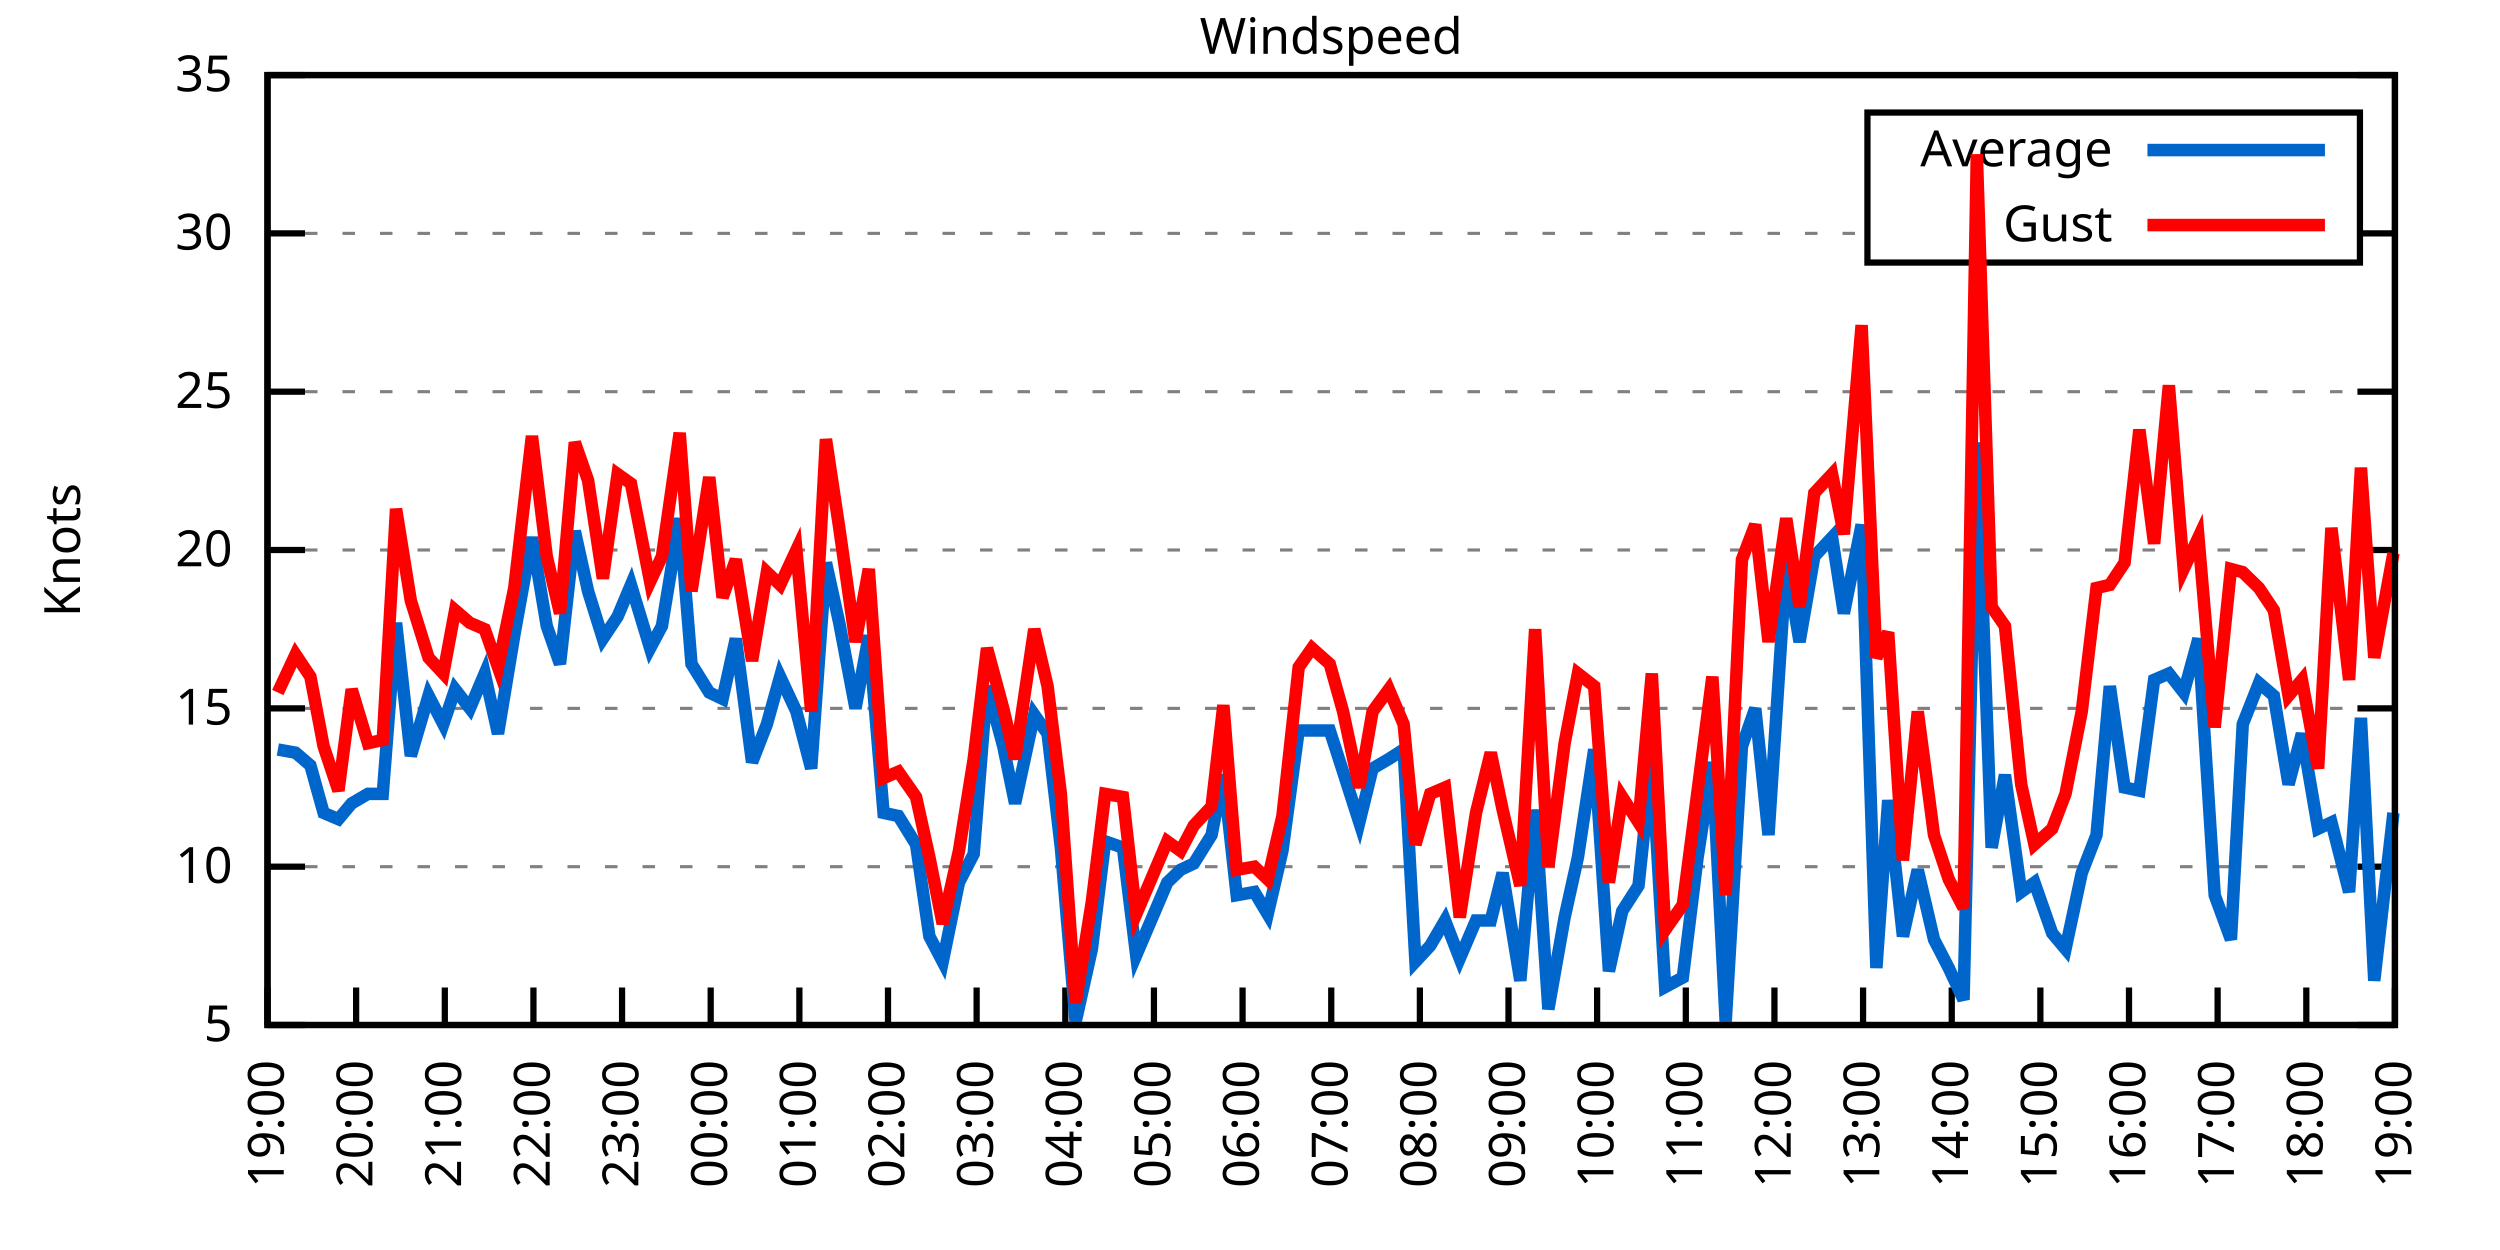
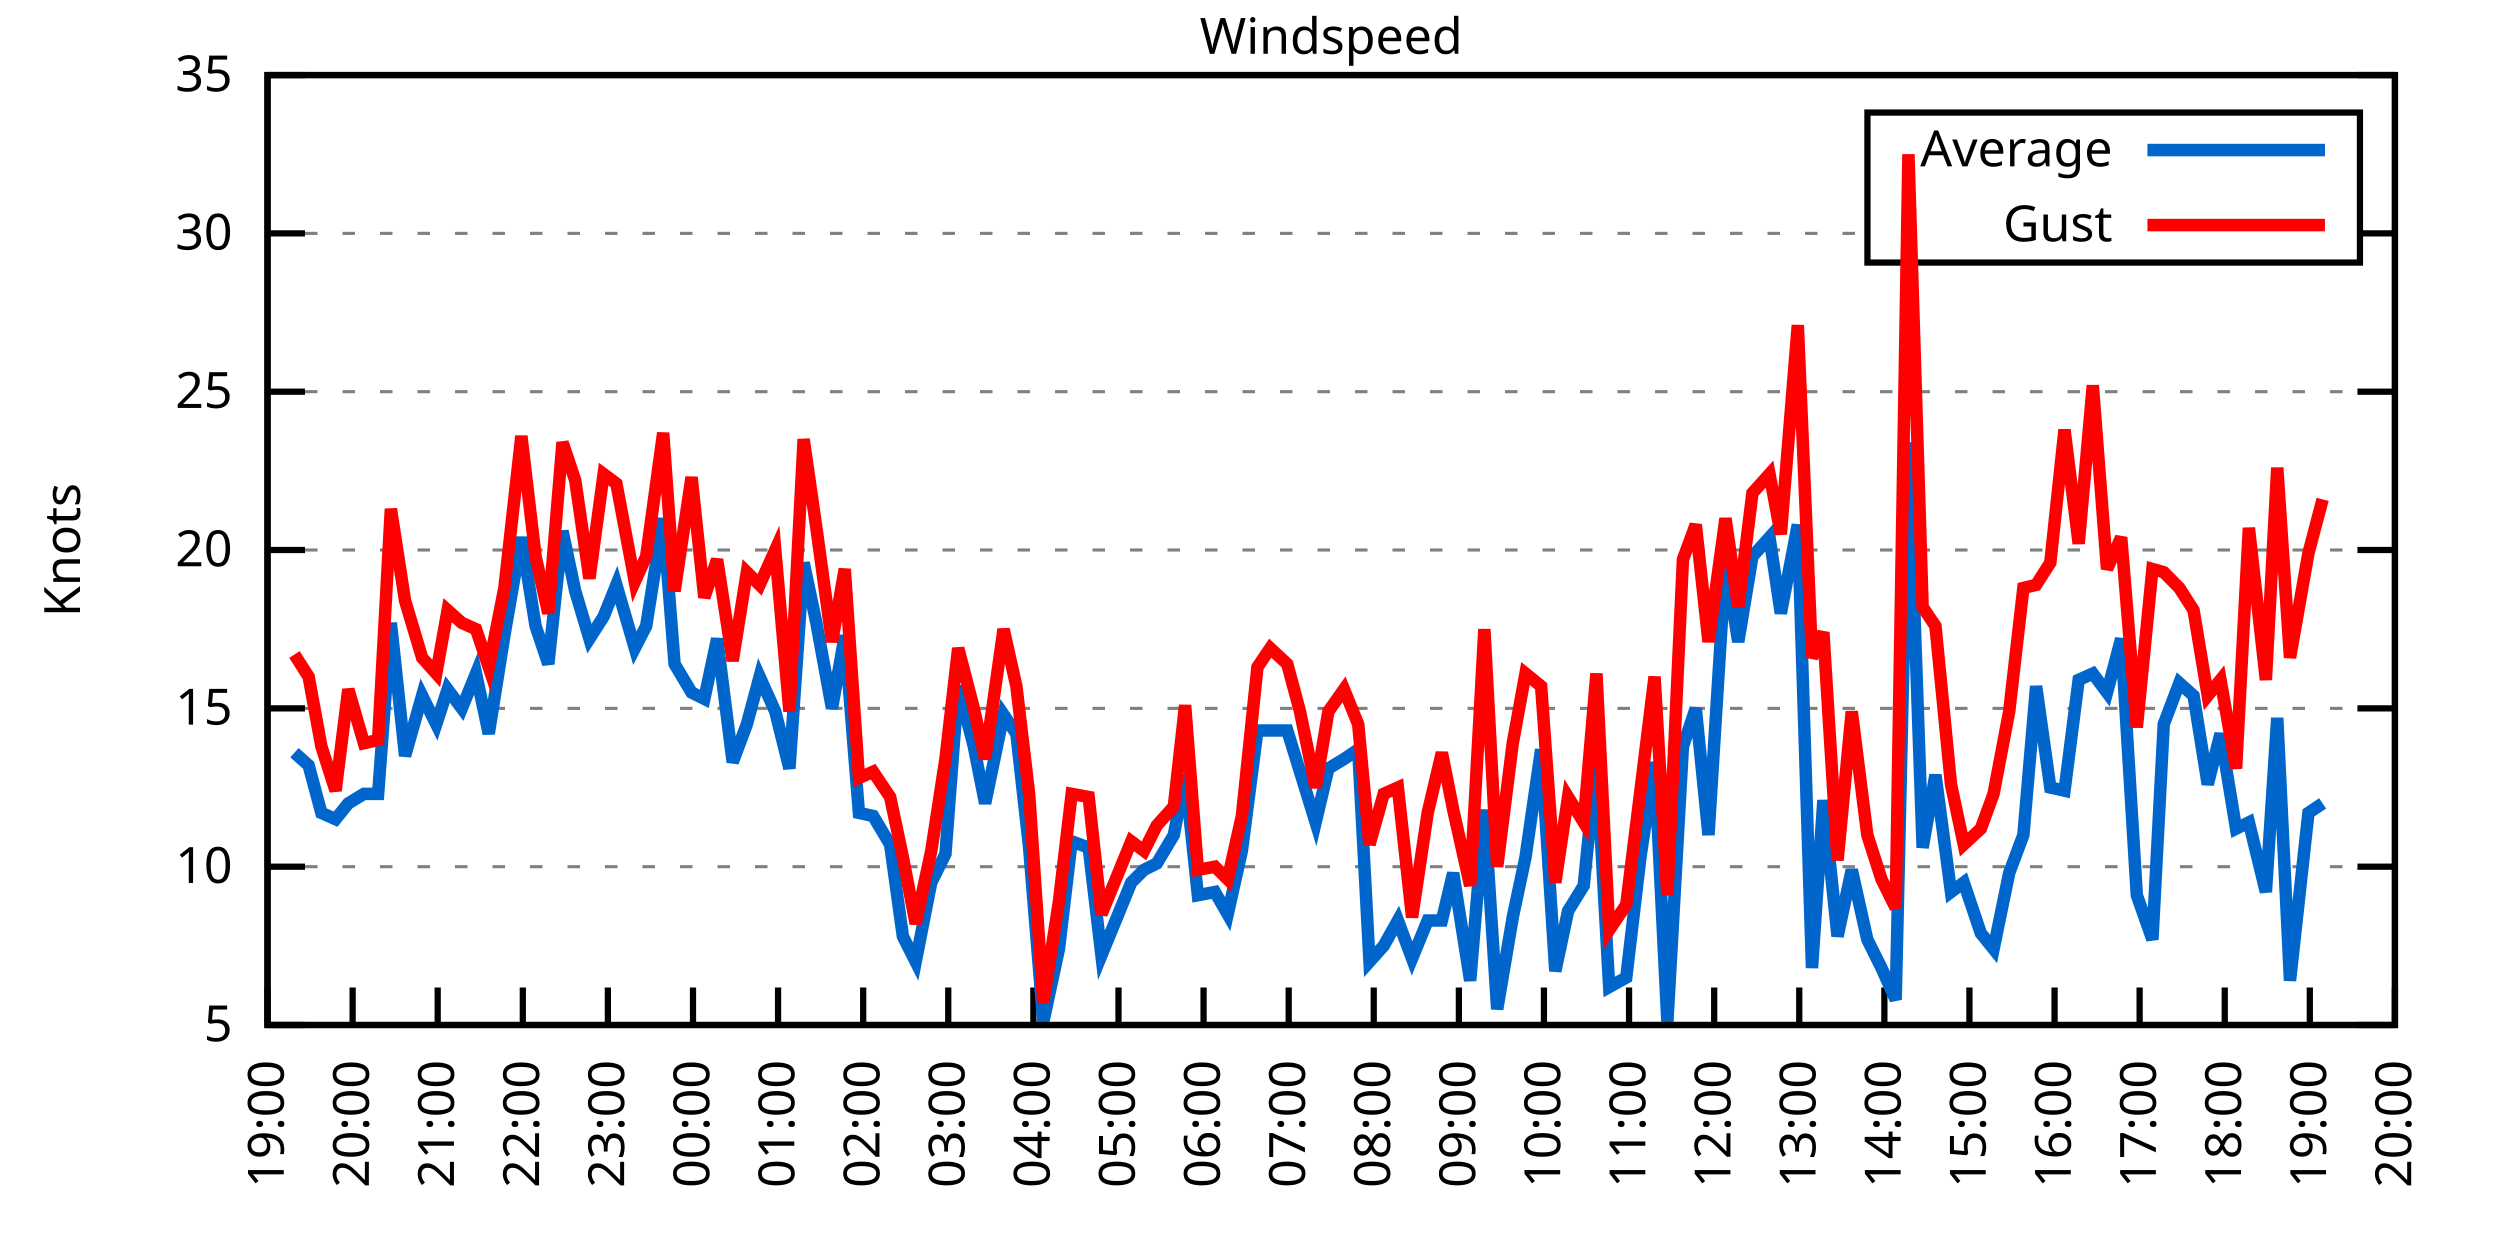
<svg xmlns="http://www.w3.org/2000/svg" xmlns:xlink="http://www.w3.org/1999/xlink" width="400" height="200" viewBox="0 0 400 200">
  <g id="gnuplot_canvas">
    <rect x="0" y="0" width="400" height="200" fill="none" />
    <defs>
      <circle id="gpDot" r="0.5" stroke-width="0.5" stroke="currentColor" />
      <path id="gpPt0" stroke-width="0.333" stroke="currentColor" d="M-1,0 h2 M0,-1 v2" />
      <path id="gpPt1" stroke-width="0.333" stroke="currentColor" d="M-1,-1 L1,1 M1,-1 L-1,1" />
      <path id="gpPt2" stroke-width="0.333" stroke="currentColor" d="M-1,0 L1,0 M0,-1 L0,1 M-1,-1 L1,1 M-1,1 L1,-1" />
      <rect id="gpPt3" stroke-width="0.333" stroke="currentColor" x="-1" y="-1" width="2" height="2" />
      <rect id="gpPt4" stroke-width="0.333" stroke="currentColor" fill="currentColor" x="-1" y="-1" width="2" height="2" />
      <circle id="gpPt5" stroke-width="0.333" stroke="currentColor" cx="0" cy="0" r="1" />
      <use xlink:href="#gpPt5" id="gpPt6" fill="currentColor" stroke="none" />
      <path id="gpPt7" stroke-width="0.333" stroke="currentColor" d="M0,-1.33 L-1.33,0.67 L1.33,0.67 z" />
      <use xlink:href="#gpPt7" id="gpPt8" fill="currentColor" stroke="none" />
      <use xlink:href="#gpPt7" id="gpPt9" stroke="currentColor" transform="rotate(180)" />
      <use xlink:href="#gpPt9" id="gpPt10" fill="currentColor" stroke="none" />
      <use xlink:href="#gpPt3" id="gpPt11" stroke="currentColor" transform="rotate(45)" />
      <use xlink:href="#gpPt11" id="gpPt12" fill="currentColor" stroke="none" />
      <path id="gpPt13" stroke-width="0.333" stroke="currentColor" d="M0,1.330 L1.265,0.411 L0.782,-1.067 L-0.782,-1.076 L-1.265,0.411 z" />
      <use xlink:href="#gpPt13" id="gpPt14" fill="currentColor" stroke="none" />
      <filter id="textbox" filterUnits="objectBoundingBox" x="0" y="0" height="1" width="1">
        <feFlood flood-color="white" flood-opacity="1" result="bgnd" />
        <feComposite in="SourceGraphic" in2="bgnd" operator="atop" />
      </filter>
      <filter id="greybox" filterUnits="objectBoundingBox" x="0" y="0" height="1" width="1">
        <feFlood flood-color="lightgrey" flood-opacity="1" result="grey" />
        <feComposite in="SourceGraphic" in2="grey" operator="atop" />
      </filter>
    </defs>
    <g fill="none" color="white" stroke="currentColor" stroke-width="1.00" stroke-linecap="butt" stroke-linejoin="miter">
</g>
    <g fill="none" color="black" stroke="currentColor" stroke-width="1.00" stroke-linecap="butt" stroke-linejoin="miter">
      <g stroke="none" shape-rendering="crispEdges">
        <polygon fill="rgb(255, 255, 255)" points="42.80,164.00 383.18,164.00 383.18,12.02 42.80,12.02 " />
      </g>
    </g>
    <g fill="none" color="black" stroke="currentColor" stroke-width="1.00" stroke-linecap="butt" stroke-linejoin="miter">
</g>
    <g fill="none" color="black" stroke="black" stroke-width="0.50" stroke-linecap="butt" stroke-linejoin="miter">
</g>
    <g fill="none" color="gray" stroke="currentColor" stroke-width="0.50" stroke-linecap="butt" stroke-linejoin="miter">
      <path stroke="gray" stroke-dasharray="2,4" class="gridline" d="M42.80,164.00 L383.19,164.00  " />
    </g>
    <g fill="none" color="gray" stroke="gray" stroke-width="1.00" stroke-linecap="butt" stroke-linejoin="miter">
</g>
    <g fill="none" color="black" stroke="currentColor" stroke-width="1.00" stroke-linecap="butt" stroke-linejoin="miter">
      <path stroke="black" d="M42.80,164.00 L48.80,164.00 M383.19,164.00 L377.19,164.00  " />
      <g transform="translate(37.20,166.60)" stroke="none" fill="black" font-family="Sans" font-size="8.00" text-anchor="end">
        <text>
          <tspan font-family="Sans"> 5</tspan>
        </text>
      </g>
    </g>
    <g fill="none" color="black" stroke="currentColor" stroke-width="1.00" stroke-linecap="butt" stroke-linejoin="miter">
</g>
    <g fill="none" color="black" stroke="black" stroke-width="0.50" stroke-linecap="butt" stroke-linejoin="miter">
</g>
    <g fill="none" color="gray" stroke="currentColor" stroke-width="0.50" stroke-linecap="butt" stroke-linejoin="miter">
      <path stroke="gray" stroke-dasharray="2,4" class="gridline" d="M42.80,138.67 L383.19,138.67  " />
    </g>
    <g fill="none" color="gray" stroke="gray" stroke-width="1.00" stroke-linecap="butt" stroke-linejoin="miter">
</g>
    <g fill="none" color="black" stroke="currentColor" stroke-width="1.00" stroke-linecap="butt" stroke-linejoin="miter">
      <path stroke="black" d="M42.80,138.67 L48.80,138.67 M383.19,138.67 L377.19,138.67  " />
      <g transform="translate(37.20,141.27)" stroke="none" fill="black" font-family="Sans" font-size="8.00" text-anchor="end">
        <text>
          <tspan font-family="Sans"> 10</tspan>
        </text>
      </g>
    </g>
    <g fill="none" color="black" stroke="currentColor" stroke-width="1.00" stroke-linecap="butt" stroke-linejoin="miter">
</g>
    <g fill="none" color="black" stroke="black" stroke-width="0.50" stroke-linecap="butt" stroke-linejoin="miter">
</g>
    <g fill="none" color="gray" stroke="currentColor" stroke-width="0.50" stroke-linecap="butt" stroke-linejoin="miter">
      <path stroke="gray" stroke-dasharray="2,4" class="gridline" d="M42.80,113.34 L383.19,113.34  " />
    </g>
    <g fill="none" color="gray" stroke="gray" stroke-width="1.00" stroke-linecap="butt" stroke-linejoin="miter">
</g>
    <g fill="none" color="black" stroke="currentColor" stroke-width="1.00" stroke-linecap="butt" stroke-linejoin="miter">
      <path stroke="black" d="M42.80,113.34 L48.80,113.34 M383.19,113.34 L377.19,113.34  " />
      <g transform="translate(37.20,115.94)" stroke="none" fill="black" font-family="Sans" font-size="8.00" text-anchor="end">
        <text>
          <tspan font-family="Sans"> 15</tspan>
        </text>
      </g>
    </g>
    <g fill="none" color="black" stroke="currentColor" stroke-width="1.00" stroke-linecap="butt" stroke-linejoin="miter">
</g>
    <g fill="none" color="black" stroke="black" stroke-width="0.50" stroke-linecap="butt" stroke-linejoin="miter">
</g>
    <g fill="none" color="gray" stroke="currentColor" stroke-width="0.50" stroke-linecap="butt" stroke-linejoin="miter">
      <path stroke="gray" stroke-dasharray="2,4" class="gridline" d="M42.80,88.00 L383.19,88.00  " />
    </g>
    <g fill="none" color="gray" stroke="gray" stroke-width="1.00" stroke-linecap="butt" stroke-linejoin="miter">
</g>
    <g fill="none" color="black" stroke="currentColor" stroke-width="1.00" stroke-linecap="butt" stroke-linejoin="miter">
      <path stroke="black" d="M42.80,88.00 L48.80,88.00 M383.19,88.00 L377.19,88.00  " />
      <g transform="translate(37.20,90.60)" stroke="none" fill="black" font-family="Sans" font-size="8.00" text-anchor="end">
        <text>
          <tspan font-family="Sans"> 20</tspan>
        </text>
      </g>
    </g>
    <g fill="none" color="black" stroke="currentColor" stroke-width="1.00" stroke-linecap="butt" stroke-linejoin="miter">
</g>
    <g fill="none" color="black" stroke="black" stroke-width="0.50" stroke-linecap="butt" stroke-linejoin="miter">
</g>
    <g fill="none" color="gray" stroke="currentColor" stroke-width="0.50" stroke-linecap="butt" stroke-linejoin="miter">
      <path stroke="gray" stroke-dasharray="2,4" class="gridline" d="M42.80,62.67 L383.19,62.67  " />
    </g>
    <g fill="none" color="gray" stroke="gray" stroke-width="1.00" stroke-linecap="butt" stroke-linejoin="miter">
</g>
    <g fill="none" color="black" stroke="currentColor" stroke-width="1.00" stroke-linecap="butt" stroke-linejoin="miter">
      <path stroke="black" d="M42.80,62.67 L48.80,62.67 M383.19,62.67 L377.19,62.67  " />
      <g transform="translate(37.20,65.27)" stroke="none" fill="black" font-family="Sans" font-size="8.00" text-anchor="end">
        <text>
          <tspan font-family="Sans"> 25</tspan>
        </text>
      </g>
    </g>
    <g fill="none" color="black" stroke="currentColor" stroke-width="1.00" stroke-linecap="butt" stroke-linejoin="miter">
</g>
    <g fill="none" color="black" stroke="black" stroke-width="0.50" stroke-linecap="butt" stroke-linejoin="miter">
</g>
    <g fill="none" color="gray" stroke="currentColor" stroke-width="0.50" stroke-linecap="butt" stroke-linejoin="miter">
      <path stroke="gray" stroke-dasharray="2,4" class="gridline" d="M42.80,37.34 L298.79,37.34 M377.59,37.34 L383.19,37.34  " />
    </g>
    <g fill="none" color="gray" stroke="gray" stroke-width="1.00" stroke-linecap="butt" stroke-linejoin="miter">
</g>
    <g fill="none" color="black" stroke="currentColor" stroke-width="1.00" stroke-linecap="butt" stroke-linejoin="miter">
      <path stroke="black" d="M42.80,37.34 L48.80,37.34 M383.19,37.34 L377.19,37.34  " />
      <g transform="translate(37.20,39.94)" stroke="none" fill="black" font-family="Sans" font-size="8.00" text-anchor="end">
        <text>
          <tspan font-family="Sans"> 30</tspan>
        </text>
      </g>
    </g>
    <g fill="none" color="black" stroke="currentColor" stroke-width="1.00" stroke-linecap="butt" stroke-linejoin="miter">
</g>
    <g fill="none" color="black" stroke="black" stroke-width="0.50" stroke-linecap="butt" stroke-linejoin="miter">
</g>
    <g fill="none" color="gray" stroke="currentColor" stroke-width="0.50" stroke-linecap="butt" stroke-linejoin="miter">
      <path stroke="gray" stroke-dasharray="2,4" class="gridline" d="M42.80,12.01 L383.19,12.01  " />
    </g>
    <g fill="none" color="gray" stroke="gray" stroke-width="1.00" stroke-linecap="butt" stroke-linejoin="miter">
</g>
    <g fill="none" color="black" stroke="currentColor" stroke-width="1.00" stroke-linecap="butt" stroke-linejoin="miter">
      <path stroke="black" d="M42.80,12.01 L48.80,12.01 M383.19,12.01 L377.19,12.01  " />
      <g transform="translate(37.20,14.61)" stroke="none" fill="black" font-family="Sans" font-size="8.00" text-anchor="end">
        <text>
          <tspan font-family="Sans"> 35</tspan>
        </text>
      </g>
    </g>
    <g fill="none" color="black" stroke="currentColor" stroke-width="1.00" stroke-linecap="butt" stroke-linejoin="miter">
      <path stroke="black" d="M42.80,164.00 L42.80,158.00  " />
      <g transform="translate(45.40,169.60) rotate(270.00)" stroke="none" fill="black" font-family="Sans" font-size="8.00" text-anchor="end">
        <text>
          <tspan font-family="Sans">19:00</tspan>
        </text>
      </g>
    </g>
    <g fill="none" color="black" stroke="currentColor" stroke-width="1.00" stroke-linecap="butt" stroke-linejoin="miter">
-       <path stroke="black" d="M56.98,164.00 L56.98,158.00  " />
-       <g transform="translate(59.58,169.60) rotate(270.00)" stroke="none" fill="black" font-family="Sans" font-size="8.00" text-anchor="end">
+       <path stroke="black" d="M56.42,164.00 L56.42,158.00  " />
+       <g transform="translate(59.02,169.60) rotate(270.00)" stroke="none" fill="black" font-family="Sans" font-size="8.00" text-anchor="end">
        <text>
          <tspan font-family="Sans">20:00</tspan>
        </text>
      </g>
    </g>
    <g fill="none" color="black" stroke="currentColor" stroke-width="1.00" stroke-linecap="butt" stroke-linejoin="miter">
-       <path stroke="black" d="M71.17,164.00 L71.17,158.00  " />
-       <g transform="translate(73.77,169.60) rotate(270.00)" stroke="none" fill="black" font-family="Sans" font-size="8.00" text-anchor="end">
+       <path stroke="black" d="M70.03,164.00 L70.03,158.00  " />
+       <g transform="translate(72.63,169.60) rotate(270.00)" stroke="none" fill="black" font-family="Sans" font-size="8.00" text-anchor="end">
        <text>
          <tspan font-family="Sans">21:00</tspan>
        </text>
      </g>
    </g>
    <g fill="none" color="black" stroke="currentColor" stroke-width="1.00" stroke-linecap="butt" stroke-linejoin="miter">
-       <path stroke="black" d="M85.35,164.00 L85.35,158.00  " />
-       <g transform="translate(87.95,169.60) rotate(270.00)" stroke="none" fill="black" font-family="Sans" font-size="8.00" text-anchor="end">
+       <path stroke="black" d="M83.65,164.00 L83.65,158.00  " />
+       <g transform="translate(86.25,169.60) rotate(270.00)" stroke="none" fill="black" font-family="Sans" font-size="8.00" text-anchor="end">
        <text>
          <tspan font-family="Sans">22:00</tspan>
        </text>
      </g>
    </g>
    <g fill="none" color="black" stroke="currentColor" stroke-width="1.00" stroke-linecap="butt" stroke-linejoin="miter">
-       <path stroke="black" d="M99.53,164.00 L99.53,158.00  " />
-       <g transform="translate(102.13,169.60) rotate(270.00)" stroke="none" fill="black" font-family="Sans" font-size="8.00" text-anchor="end">
+       <path stroke="black" d="M97.26,164.00 L97.26,158.00  " />
+       <g transform="translate(99.86,169.60) rotate(270.00)" stroke="none" fill="black" font-family="Sans" font-size="8.00" text-anchor="end">
        <text>
          <tspan font-family="Sans">23:00</tspan>
        </text>
      </g>
    </g>
    <g fill="none" color="black" stroke="currentColor" stroke-width="1.00" stroke-linecap="butt" stroke-linejoin="miter">
-       <path stroke="black" d="M113.71,164.00 L113.71,158.00  " />
-       <g transform="translate(116.31,169.60) rotate(270.00)" stroke="none" fill="black" font-family="Sans" font-size="8.00" text-anchor="end">
+       <path stroke="black" d="M110.88,164.00 L110.88,158.00  " />
+       <g transform="translate(113.48,169.60) rotate(270.00)" stroke="none" fill="black" font-family="Sans" font-size="8.00" text-anchor="end">
        <text>
          <tspan font-family="Sans">00:00</tspan>
        </text>
      </g>
    </g>
    <g fill="none" color="black" stroke="currentColor" stroke-width="1.00" stroke-linecap="butt" stroke-linejoin="miter">
-       <path stroke="black" d="M127.90,164.00 L127.90,158.00  " />
-       <g transform="translate(130.50,169.60) rotate(270.00)" stroke="none" fill="black" font-family="Sans" font-size="8.00" text-anchor="end">
+       <path stroke="black" d="M124.49,164.00 L124.49,158.00  " />
+       <g transform="translate(127.09,169.60) rotate(270.00)" stroke="none" fill="black" font-family="Sans" font-size="8.00" text-anchor="end">
        <text>
          <tspan font-family="Sans">01:00</tspan>
        </text>
      </g>
    </g>
    <g fill="none" color="black" stroke="currentColor" stroke-width="1.00" stroke-linecap="butt" stroke-linejoin="miter">
-       <path stroke="black" d="M142.08,164.00 L142.08,158.00  " />
-       <g transform="translate(144.68,169.60) rotate(270.00)" stroke="none" fill="black" font-family="Sans" font-size="8.00" text-anchor="end">
+       <path stroke="black" d="M138.11,164.00 L138.11,158.00  " />
+       <g transform="translate(140.71,169.60) rotate(270.00)" stroke="none" fill="black" font-family="Sans" font-size="8.00" text-anchor="end">
        <text>
          <tspan font-family="Sans">02:00</tspan>
        </text>
      </g>
    </g>
    <g fill="none" color="black" stroke="currentColor" stroke-width="1.00" stroke-linecap="butt" stroke-linejoin="miter">
-       <path stroke="black" d="M156.26,164.00 L156.26,158.00  " />
-       <g transform="translate(158.86,169.60) rotate(270.00)" stroke="none" fill="black" font-family="Sans" font-size="8.00" text-anchor="end">
+       <path stroke="black" d="M151.72,164.00 L151.72,158.00  " />
+       <g transform="translate(154.32,169.60) rotate(270.00)" stroke="none" fill="black" font-family="Sans" font-size="8.00" text-anchor="end">
        <text>
          <tspan font-family="Sans">03:00</tspan>
        </text>
      </g>
    </g>
    <g fill="none" color="black" stroke="currentColor" stroke-width="1.00" stroke-linecap="butt" stroke-linejoin="miter">
-       <path stroke="black" d="M170.45,164.00 L170.45,158.00  " />
-       <g transform="translate(173.05,169.60) rotate(270.00)" stroke="none" fill="black" font-family="Sans" font-size="8.00" text-anchor="end">
+       <path stroke="black" d="M165.34,164.00 L165.34,158.00  " />
+       <g transform="translate(167.94,169.60) rotate(270.00)" stroke="none" fill="black" font-family="Sans" font-size="8.00" text-anchor="end">
        <text>
          <tspan font-family="Sans">04:00</tspan>
        </text>
      </g>
    </g>
    <g fill="none" color="black" stroke="currentColor" stroke-width="1.00" stroke-linecap="butt" stroke-linejoin="miter">
-       <path stroke="black" d="M184.63,164.00 L184.63,158.00  " />
-       <g transform="translate(187.23,169.60) rotate(270.00)" stroke="none" fill="black" font-family="Sans" font-size="8.00" text-anchor="end">
+       <path stroke="black" d="M178.96,164.00 L178.96,158.00  " />
+       <g transform="translate(181.56,169.60) rotate(270.00)" stroke="none" fill="black" font-family="Sans" font-size="8.00" text-anchor="end">
        <text>
          <tspan font-family="Sans">05:00</tspan>
        </text>
      </g>
    </g>
    <g fill="none" color="black" stroke="currentColor" stroke-width="1.00" stroke-linecap="butt" stroke-linejoin="miter">
-       <path stroke="black" d="M198.81,164.00 L198.81,158.00  " />
-       <g transform="translate(201.41,169.60) rotate(270.00)" stroke="none" fill="black" font-family="Sans" font-size="8.00" text-anchor="end">
+       <path stroke="black" d="M192.57,164.00 L192.57,158.00  " />
+       <g transform="translate(195.17,169.60) rotate(270.00)" stroke="none" fill="black" font-family="Sans" font-size="8.00" text-anchor="end">
        <text>
          <tspan font-family="Sans">06:00</tspan>
        </text>
      </g>
    </g>
    <g fill="none" color="black" stroke="currentColor" stroke-width="1.00" stroke-linecap="butt" stroke-linejoin="miter">
-       <path stroke="black" d="M213.00,164.00 L213.00,158.00  " />
-       <g transform="translate(215.60,169.60) rotate(270.00)" stroke="none" fill="black" font-family="Sans" font-size="8.00" text-anchor="end">
+       <path stroke="black" d="M206.19,164.00 L206.19,158.00  " />
+       <g transform="translate(208.79,169.60) rotate(270.00)" stroke="none" fill="black" font-family="Sans" font-size="8.00" text-anchor="end">
        <text>
          <tspan font-family="Sans">07:00</tspan>
        </text>
      </g>
    </g>
    <g fill="none" color="black" stroke="currentColor" stroke-width="1.00" stroke-linecap="butt" stroke-linejoin="miter">
-       <path stroke="black" d="M227.18,164.00 L227.18,158.00  " />
-       <g transform="translate(229.78,169.60) rotate(270.00)" stroke="none" fill="black" font-family="Sans" font-size="8.00" text-anchor="end">
+       <path stroke="black" d="M219.80,164.00 L219.80,158.00  " />
+       <g transform="translate(222.40,169.60) rotate(270.00)" stroke="none" fill="black" font-family="Sans" font-size="8.00" text-anchor="end">
        <text>
          <tspan font-family="Sans">08:00</tspan>
        </text>
      </g>
    </g>
    <g fill="none" color="black" stroke="currentColor" stroke-width="1.00" stroke-linecap="butt" stroke-linejoin="miter">
-       <path stroke="black" d="M241.36,164.00 L241.36,158.00  " />
-       <g transform="translate(243.96,169.60) rotate(270.00)" stroke="none" fill="black" font-family="Sans" font-size="8.00" text-anchor="end">
+       <path stroke="black" d="M233.42,164.00 L233.42,158.00  " />
+       <g transform="translate(236.02,169.60) rotate(270.00)" stroke="none" fill="black" font-family="Sans" font-size="8.00" text-anchor="end">
        <text>
          <tspan font-family="Sans">09:00</tspan>
        </text>
      </g>
    </g>
    <g fill="none" color="black" stroke="currentColor" stroke-width="1.00" stroke-linecap="butt" stroke-linejoin="miter">
-       <path stroke="black" d="M255.54,164.00 L255.54,158.00  " />
-       <g transform="translate(258.14,169.60) rotate(270.00)" stroke="none" fill="black" font-family="Sans" font-size="8.00" text-anchor="end">
+       <path stroke="black" d="M247.03,164.00 L247.03,158.00  " />
+       <g transform="translate(249.63,169.60) rotate(270.00)" stroke="none" fill="black" font-family="Sans" font-size="8.00" text-anchor="end">
        <text>
          <tspan font-family="Sans">10:00</tspan>
        </text>
      </g>
    </g>
    <g fill="none" color="black" stroke="currentColor" stroke-width="1.00" stroke-linecap="butt" stroke-linejoin="miter">
-       <path stroke="black" d="M269.73,164.00 L269.73,158.00  " />
-       <g transform="translate(272.33,169.60) rotate(270.00)" stroke="none" fill="black" font-family="Sans" font-size="8.00" text-anchor="end">
+       <path stroke="black" d="M260.65,164.00 L260.65,158.00  " />
+       <g transform="translate(263.25,169.60) rotate(270.00)" stroke="none" fill="black" font-family="Sans" font-size="8.00" text-anchor="end">
        <text>
          <tspan font-family="Sans">11:00</tspan>
        </text>
      </g>
    </g>
    <g fill="none" color="black" stroke="currentColor" stroke-width="1.00" stroke-linecap="butt" stroke-linejoin="miter">
-       <path stroke="black" d="M283.91,164.00 L283.91,158.00  " />
-       <g transform="translate(286.51,169.60) rotate(270.00)" stroke="none" fill="black" font-family="Sans" font-size="8.00" text-anchor="end">
+       <path stroke="black" d="M274.27,164.00 L274.27,158.00  " />
+       <g transform="translate(276.87,169.60) rotate(270.00)" stroke="none" fill="black" font-family="Sans" font-size="8.00" text-anchor="end">
        <text>
          <tspan font-family="Sans">12:00</tspan>
        </text>
      </g>
    </g>
    <g fill="none" color="black" stroke="currentColor" stroke-width="1.00" stroke-linecap="butt" stroke-linejoin="miter">
-       <path stroke="black" d="M298.09,164.00 L298.09,158.00  " />
-       <g transform="translate(300.69,169.60) rotate(270.00)" stroke="none" fill="black" font-family="Sans" font-size="8.00" text-anchor="end">
+       <path stroke="black" d="M287.88,164.00 L287.88,158.00  " />
+       <g transform="translate(290.48,169.60) rotate(270.00)" stroke="none" fill="black" font-family="Sans" font-size="8.00" text-anchor="end">
        <text>
          <tspan font-family="Sans">13:00</tspan>
        </text>
      </g>
    </g>
    <g fill="none" color="black" stroke="currentColor" stroke-width="1.00" stroke-linecap="butt" stroke-linejoin="miter">
-       <path stroke="black" d="M312.28,164.00 L312.28,158.00  " />
-       <g transform="translate(314.88,169.60) rotate(270.00)" stroke="none" fill="black" font-family="Sans" font-size="8.00" text-anchor="end">
+       <path stroke="black" d="M301.50,164.00 L301.50,158.00  " />
+       <g transform="translate(304.10,169.60) rotate(270.00)" stroke="none" fill="black" font-family="Sans" font-size="8.00" text-anchor="end">
        <text>
          <tspan font-family="Sans">14:00</tspan>
        </text>
      </g>
    </g>
    <g fill="none" color="black" stroke="currentColor" stroke-width="1.00" stroke-linecap="butt" stroke-linejoin="miter">
-       <path stroke="black" d="M326.46,164.00 L326.46,158.00  " />
-       <g transform="translate(329.06,169.60) rotate(270.00)" stroke="none" fill="black" font-family="Sans" font-size="8.00" text-anchor="end">
+       <path stroke="black" d="M315.11,164.00 L315.11,158.00  " />
+       <g transform="translate(317.71,169.60) rotate(270.00)" stroke="none" fill="black" font-family="Sans" font-size="8.00" text-anchor="end">
        <text>
          <tspan font-family="Sans">15:00</tspan>
        </text>
      </g>
    </g>
    <g fill="none" color="black" stroke="currentColor" stroke-width="1.00" stroke-linecap="butt" stroke-linejoin="miter">
-       <path stroke="black" d="M340.64,164.00 L340.64,158.00  " />
-       <g transform="translate(343.24,169.60) rotate(270.00)" stroke="none" fill="black" font-family="Sans" font-size="8.00" text-anchor="end">
+       <path stroke="black" d="M328.73,164.00 L328.73,158.00  " />
+       <g transform="translate(331.33,169.60) rotate(270.00)" stroke="none" fill="black" font-family="Sans" font-size="8.00" text-anchor="end">
        <text>
          <tspan font-family="Sans">16:00</tspan>
        </text>
      </g>
    </g>
    <g fill="none" color="black" stroke="currentColor" stroke-width="1.00" stroke-linecap="butt" stroke-linejoin="miter">
-       <path stroke="black" d="M354.82,164.00 L354.82,158.00  " />
-       <g transform="translate(357.42,169.60) rotate(270.00)" stroke="none" fill="black" font-family="Sans" font-size="8.00" text-anchor="end">
+       <path stroke="black" d="M342.34,164.00 L342.34,158.00  " />
+       <g transform="translate(344.94,169.60) rotate(270.00)" stroke="none" fill="black" font-family="Sans" font-size="8.00" text-anchor="end">
        <text>
          <tspan font-family="Sans">17:00</tspan>
        </text>
      </g>
    </g>
    <g fill="none" color="black" stroke="currentColor" stroke-width="1.00" stroke-linecap="butt" stroke-linejoin="miter">
-       <path stroke="black" d="M369.01,164.00 L369.01,158.00  " />
-       <g transform="translate(371.61,169.60) rotate(270.00)" stroke="none" fill="black" font-family="Sans" font-size="8.00" text-anchor="end">
+       <path stroke="black" d="M355.96,164.00 L355.96,158.00  " />
+       <g transform="translate(358.56,169.60) rotate(270.00)" stroke="none" fill="black" font-family="Sans" font-size="8.00" text-anchor="end">
        <text>
          <tspan font-family="Sans">18:00</tspan>
+         </text>
+       </g>
+     </g>
+     <g fill="none" color="black" stroke="currentColor" stroke-width="1.00" stroke-linecap="butt" stroke-linejoin="miter">
+       <path stroke="black" d="M369.57,164.00 L369.57,158.00  " />
+       <g transform="translate(372.17,169.60) rotate(270.00)" stroke="none" fill="black" font-family="Sans" font-size="8.00" text-anchor="end">
+         <text>
+           <tspan font-family="Sans">19:00</tspan>
        </text>
      </g>
    </g>
    <g fill="none" color="black" stroke="currentColor" stroke-width="1.00" stroke-linecap="butt" stroke-linejoin="miter">
      <path stroke="black" d="M383.19,164.00 L383.19,158.00  " />
      <g transform="translate(385.79,169.60) rotate(270.00)" stroke="none" fill="black" font-family="Sans" font-size="8.00" text-anchor="end">
        <text>
-           <tspan font-family="Sans">19:00</tspan>
+           <tspan font-family="Sans">20:00</tspan>
        </text>
      </g>
    </g>
    <g fill="none" color="black" stroke="currentColor" stroke-width="1.00" stroke-linecap="butt" stroke-linejoin="miter">
</g>
    <g fill="none" color="black" stroke="currentColor" stroke-width="1.00" stroke-linecap="butt" stroke-linejoin="miter">
      <path stroke="black" d="M42.80,12.01 L42.80,164.00 L383.19,164.00 L383.19,12.01 L42.80,12.01 Z  " />
    </g>
    <g fill="none" color="black" stroke="currentColor" stroke-width="1.00" stroke-linecap="butt" stroke-linejoin="miter">
</g>
    <g fill="none" color="black" stroke="currentColor" stroke-width="1.00" stroke-linecap="butt" stroke-linejoin="miter">
      <path stroke="black" d="M298.79,42.01 L298.79,18.01 L377.59,18.01 L377.59,42.01 L298.79,42.01 Z  " />
    </g>
    <g id="Windspeed_plot_1">
      <g fill="none" color="white" stroke="black" stroke-width="2.00" stroke-linecap="butt" stroke-linejoin="miter">
</g>
      <g fill="none" color="black" stroke="currentColor" stroke-width="2.00" stroke-linecap="butt" stroke-linejoin="miter">
        <g transform="translate(337.99,26.61)" stroke="none" fill="black" font-family="Sans" font-size="8.00" text-anchor="end">
          <text>
            <tspan font-family="Sans">Average</tspan>
          </text>
        </g>
      </g>
      <g fill="none" color="black" stroke="currentColor" stroke-width="2.00" stroke-linecap="butt" stroke-linejoin="miter">
-         <path stroke="rgb(  0, 102, 204)" d="M343.59,24.01 L371.99,24.01 M44.45,119.92 L47.29,120.43 L49.66,122.46 L51.78,130.06 L54.15,131.07 L56.27,128.54   L58.87,127.02 L61.24,127.02 L63.37,99.66 L65.73,120.94 L68.57,111.31 L70.93,115.87 L72.82,110.30 L75.18,113.34   L77.55,107.76 L79.68,117.39 L82.28,101.68 L85.11,85.98 L87.48,100.16 L89.60,106.24 L91.97,84.97 L94.09,94.59   L96.46,102.19 L98.82,98.64 L100.95,93.58 L104.02,103.71 L105.91,100.16 L108.75,82.94 L110.64,106.24 L113.48,110.80   L115.61,111.82 L117.73,102.19 L120.33,121.95 L122.70,115.87 L124.82,108.27 L127.42,113.84 L129.79,122.96 L132.15,90.03   L134.28,99.66 L136.88,113.34 L139.01,101.68 L141.37,130.06 L143.74,130.56 L146.57,135.12 L148.70,149.81 L150.83,153.87   L153.43,141.20 L155.79,136.64 L157.92,109.79 L160.52,119.42 L162.41,128.54 L165.48,114.35 L167.61,117.39 L169.74,135.63   L172.10,163.49 L174.70,151.84 L176.83,134.62 L179.67,135.63 L181.79,152.85 L186.76,141.20 L188.88,139.17 L191.01,138.16   L193.85,133.60 L195.74,123.98 L197.87,143.23 L200.70,142.72 L202.83,146.27 L205.19,136.14 L207.79,116.88 L209.92,116.88   L212.76,116.88 L214.89,123.47 L217.49,131.58 L219.61,122.96 L222.21,121.44 L224.58,119.92 L226.47,153.87 L228.83,151.33   L231.20,147.28 L233.56,153.36 L236.16,147.28 L238.52,147.28 L240.42,139.68 L243.25,156.91 L245.62,129.55 L247.74,161.47   L250.34,146.77 L252.47,137.15 L255.07,119.92 L257.43,155.39 L259.56,145.76 L262.16,141.71 L264.29,121.44 L266.42,157.92   L269.25,156.40 L271.62,137.15 L273.98,121.95 L276.11,163.49 L278.71,119.42 L280.84,113.34 L282.96,133.60 L285.80,90.03   L287.93,102.70 L290.29,89.02 L293.13,85.98 L295.02,98.14 L297.86,83.95 L300.22,154.88 L302.11,128.03 L304.47,149.81   L306.84,139.17 L309.44,150.32 L311.80,154.88 L314.17,159.95 L316.29,70.78 L318.66,135.63 L320.79,123.98 L323.39,142.72   L325.51,141.20 L328.35,149.31 L330.48,151.84 L333.08,139.68 L335.44,133.60 L337.57,109.79 L339.93,126.00 L342.30,126.51   L344.66,108.78 L347.02,107.76 L349.39,110.80 L351.75,102.19 L354.35,143.23 L356.95,150.32 L358.84,115.87 L361.44,109.28   L363.81,111.31 L366.17,125.50 L368.30,117.39 L370.90,132.59 L373.03,131.58 L375.86,142.72 L377.75,114.86 L379.88,156.91   L382.95,130.06  " />
+         <path stroke="rgb(  0, 102, 204)" d="M343.59,24.01 L371.99,24.01 M47.11,120.43 L49.38,122.46 L51.42,130.06 L53.69,131.07 L55.73,128.54 L58.23,127.02   L60.50,127.02 L62.54,99.66 L64.81,120.94 L67.54,111.31 L69.80,115.87 L71.62,110.30 L73.89,113.34 L76.16,107.76   L78.20,117.39 L80.70,101.68 L83.42,85.98 L85.69,100.16 L87.73,106.24 L90.00,84.97 L92.04,94.59 L94.31,102.19   L96.58,98.64 L98.62,93.58 L101.57,103.71 L103.39,100.16 L106.11,82.94 L107.93,106.24 L110.65,110.80 L112.69,111.82   L114.74,102.19 L117.23,121.95 L119.50,115.87 L121.54,108.27 L124.04,113.84 L126.31,122.96 L128.58,90.03 L130.62,99.66   L133.12,113.34 L135.16,101.68 L137.43,130.06 L139.70,130.56 L142.42,135.12 L144.46,149.81 L146.51,153.87 L149.00,141.20   L151.27,136.64 L153.31,109.79 L155.81,119.42 L157.62,128.54 L160.57,114.35 L162.62,117.39 L164.66,135.63 L166.93,163.49   L169.43,151.84 L171.47,134.62 L174.19,135.63 L176.23,152.85 L181.00,141.20 L183.04,139.17 L185.08,138.16 L187.81,133.60   L189.62,123.98 L191.66,143.23 L194.39,142.72 L196.43,146.27 L198.70,136.14 L201.19,116.88 L203.24,116.88 L205.96,116.88   L208.00,123.47 L210.50,131.58 L212.54,122.96 L215.04,121.44 L217.31,119.92 L219.12,153.87 L221.39,151.33 L223.66,147.28   L225.93,153.36 L228.43,147.28 L230.70,147.28 L232.51,139.68 L235.23,156.91 L237.50,129.55 L239.55,161.47 L242.04,146.77   L244.08,137.15 L246.58,119.92 L248.85,155.39 L250.89,145.76 L253.39,141.71 L255.43,121.44 L257.47,157.92 L260.20,156.40   L262.47,137.15 L264.73,121.95 L266.78,163.49 L269.27,119.42 L271.32,113.34 L273.36,133.60 L276.08,90.03 L278.12,102.70   L280.39,89.02 L283.12,85.98 L284.93,98.14 L287.65,83.95 L289.92,154.88 L291.74,128.03 L294.01,149.81 L296.28,139.17   L298.77,150.32 L301.04,154.88 L303.31,159.95 L305.35,70.78 L307.62,135.63 L309.67,123.98 L312.16,142.72 L314.20,141.20   L316.93,149.31 L318.97,151.84 L321.47,139.68 L323.74,133.60 L325.78,109.79 L328.05,126.00 L330.32,126.51 L332.59,108.78   L334.85,107.76 L337.12,110.80 L339.39,102.19 L341.89,143.23 L344.39,150.32 L346.20,115.87 L348.70,109.28 L350.97,111.31   L353.24,125.50 L355.28,117.39 L357.77,132.59 L359.82,131.58 L362.54,142.72 L364.36,114.86 L366.40,156.91 L369.35,130.06   L371.62,128.54  " />
      </g>
    </g>
    <g id="Windspeed_plot_2">
      <g fill="none" color="black" stroke="currentColor" stroke-width="2.00" stroke-linecap="butt" stroke-linejoin="miter">
        <g transform="translate(337.99,38.61)" stroke="none" fill="black" font-family="Sans" font-size="8.00" text-anchor="end">
          <text>
            <tspan font-family="Sans">Gust</tspan>
          </text>
        </g>
      </g>
      <g fill="none" color="black" stroke="currentColor" stroke-width="2.00" stroke-linecap="butt" stroke-linejoin="miter">
-         <path stroke="rgb(255,   0,   0)" d="M343.59,36.01 L371.99,36.01 M44.45,110.80 L47.29,104.72 L49.66,108.27 L51.78,119.42 L54.15,126.51 L56.27,110.30   L58.87,118.91 L61.24,118.40 L63.37,81.42 L65.73,96.11 L68.57,105.23 L70.93,107.76 L72.82,97.63 L75.18,99.66   L77.55,100.67 L79.68,106.75 L82.28,94.08 L85.11,69.77 L87.48,89.02 L89.60,98.14 L91.97,70.78 L94.09,76.86   L96.46,92.56 L98.82,75.85 L100.95,77.37 L104.02,93.07 L105.91,89.02 L108.75,69.26 L110.64,94.59 L113.48,76.35   L115.61,95.60 L117.73,89.52 L120.33,105.74 L122.70,91.55 L124.82,93.58 L127.42,88.00 L129.79,113.84 L132.15,70.27   L134.28,84.46 L136.88,102.70 L139.01,91.04 L141.37,124.48 L143.74,123.47 L146.57,127.52 L148.70,137.15 L150.83,147.79   L153.43,136.14 L155.79,121.44 L157.92,103.71 L160.52,113.34 L162.41,121.44 L165.48,100.67 L167.61,109.79 L169.74,127.02   L172.10,160.45 L174.70,144.24 L176.83,127.02 L179.67,127.52 L181.79,146.27 L186.76,134.62 L188.88,136.14 L191.01,132.08   L193.85,129.04 L195.74,112.83 L197.87,139.17 L200.70,138.67 L202.83,140.69 L205.19,130.56 L207.79,106.75 L209.92,103.71   L212.76,106.24 L214.89,113.84 L217.49,126.00 L219.61,113.84 L222.21,110.30 L224.58,115.87 L226.47,135.12 L228.83,127.02   L231.20,126.00 L233.56,146.77 L236.16,130.06 L238.52,120.43 L240.42,129.55 L243.25,141.71 L245.62,100.67 L247.74,138.67   L250.34,118.91 L252.47,107.76 L255.07,109.79 L257.43,141.20 L259.56,127.52 L262.16,131.58 L264.29,107.76 L266.42,148.80   L269.25,144.75 L271.62,126.51 L273.98,108.27 L276.11,143.23 L278.71,89.52 L280.84,83.95 L282.96,102.70 L285.80,82.94   L287.93,97.12 L290.29,78.89 L293.13,75.85 L295.02,85.47 L297.86,52.03 L300.22,105.23 L302.11,101.18 L304.47,137.66   L306.84,113.84 L309.44,133.60 L311.80,140.69 L314.17,145.25 L316.29,24.68 L318.66,97.12 L320.79,100.16 L323.39,125.50   L325.51,135.12 L328.35,132.59 L330.48,127.02 L333.08,113.84 L335.44,94.08 L337.57,93.58 L339.93,90.03 L342.30,68.75   L344.66,86.99 L347.02,61.66 L349.39,91.04 L351.75,85.98 L354.35,116.38 L356.95,91.04 L358.84,91.55 L361.44,94.08   L363.81,97.63 L366.17,111.31 L368.30,108.78 L370.90,122.96 L373.03,84.46 L375.86,108.78 L377.75,74.83 L379.88,105.23   L382.95,88.51  " />
+         <path stroke="rgb(255,   0,   0)" d="M343.59,36.01 L371.99,36.01 M47.11,104.72 L49.38,108.27 L51.42,119.42 L53.69,126.51 L55.73,110.30 L58.23,118.91   L60.50,118.40 L62.54,81.42 L64.81,96.11 L67.54,105.23 L69.80,107.76 L71.62,97.63 L73.89,99.66 L76.16,100.67   L78.20,106.75 L80.70,94.08 L83.42,69.77 L85.69,89.02 L87.73,98.14 L90.00,70.78 L92.04,76.86 L94.31,92.56   L96.58,75.85 L98.62,77.37 L101.57,93.07 L103.39,89.02 L106.11,69.26 L107.93,94.59 L110.65,76.35 L112.69,95.60   L114.74,89.52 L117.23,105.74 L119.50,91.55 L121.54,93.58 L124.04,88.00 L126.31,113.84 L128.58,70.27 L130.62,84.46   L133.12,102.70 L135.16,91.04 L137.43,124.48 L139.70,123.47 L142.42,127.52 L144.46,137.15 L146.51,147.79 L149.00,136.14   L151.27,121.44 L153.31,103.71 L155.81,113.34 L157.62,121.44 L160.57,100.67 L162.62,109.79 L164.66,127.02 L166.93,160.45   L169.43,144.24 L171.47,127.02 L174.19,127.52 L176.23,146.27 L181.00,134.62 L183.04,136.14 L185.08,132.08 L187.81,129.04   L189.62,112.83 L191.66,139.17 L194.39,138.67 L196.43,140.69 L198.70,130.56 L201.19,106.75 L203.24,103.71 L205.96,106.24   L208.00,113.84 L210.50,126.00 L212.54,113.84 L215.04,110.30 L217.31,115.87 L219.12,135.12 L221.39,127.02 L223.66,126.00   L225.93,146.77 L228.43,130.06 L230.70,120.43 L232.51,129.55 L235.23,141.71 L237.50,100.67 L239.55,138.67 L242.04,118.91   L244.08,107.76 L246.58,109.79 L248.85,141.20 L250.89,127.52 L253.39,131.58 L255.43,107.76 L257.47,148.80 L260.20,144.75   L262.47,126.51 L264.73,108.27 L266.78,143.23 L269.27,89.52 L271.32,83.95 L273.36,102.70 L276.08,82.94 L278.12,97.12   L280.39,78.89 L283.12,75.85 L284.93,85.47 L287.65,52.03 L289.92,105.23 L291.74,101.18 L294.01,137.66 L296.28,113.84   L298.77,133.60 L301.04,140.69 L303.31,145.25 L305.35,24.68 L307.62,97.12 L309.67,100.16 L312.16,125.50 L314.20,135.12   L316.93,132.59 L318.97,127.02 L321.47,113.84 L323.74,94.08 L325.78,93.58 L328.05,90.03 L330.32,68.75 L332.59,86.99   L334.85,61.66 L337.12,91.04 L339.39,85.98 L341.89,116.38 L344.39,91.04 L346.20,91.55 L348.70,94.08 L350.97,97.63   L353.24,111.31 L355.28,108.78 L357.77,122.96 L359.82,84.46 L362.54,108.78 L364.36,74.83 L366.40,105.23 L369.35,88.51   L371.62,79.90  " />
      </g>
    </g>
    <g fill="none" color="black" stroke="currentColor" stroke-width="2.00" stroke-linecap="butt" stroke-linejoin="miter">
</g>
    <g fill="none" color="black" stroke="black" stroke-width="1.00" stroke-linecap="butt" stroke-linejoin="miter">
</g>
    <g fill="none" color="black" stroke="currentColor" stroke-width="1.00" stroke-linecap="butt" stroke-linejoin="miter">
      <path stroke="black" d="M42.80,12.01 L42.80,164.00 L383.19,164.00 L383.19,12.01 L42.80,12.01 Z  " />
      <g transform="translate(12.80,88.01) rotate(270.00)" stroke="none" fill="black" font-family="Sans" font-size="8.00" text-anchor="middle">
        <text>
          <tspan font-family="Sans">Knots</tspan>
        </text>
      </g>
    </g>
    <g fill="none" color="black" stroke="currentColor" stroke-width="1.00" stroke-linecap="butt" stroke-linejoin="miter">
</g>
    <g fill="none" color="black" stroke="currentColor" stroke-width="1.00" stroke-linecap="butt" stroke-linejoin="miter">
      <g transform="translate(212.99,8.61)" stroke="none" fill="black" font-family="Sans" font-size="8.00" text-anchor="middle">
        <text>
          <tspan font-family="Sans">Windspeed</tspan>
        </text>
      </g>
    </g>
    <g fill="none" color="black" stroke="currentColor" stroke-width="1.00" stroke-linecap="butt" stroke-linejoin="miter">
</g>
  </g>
</svg>
